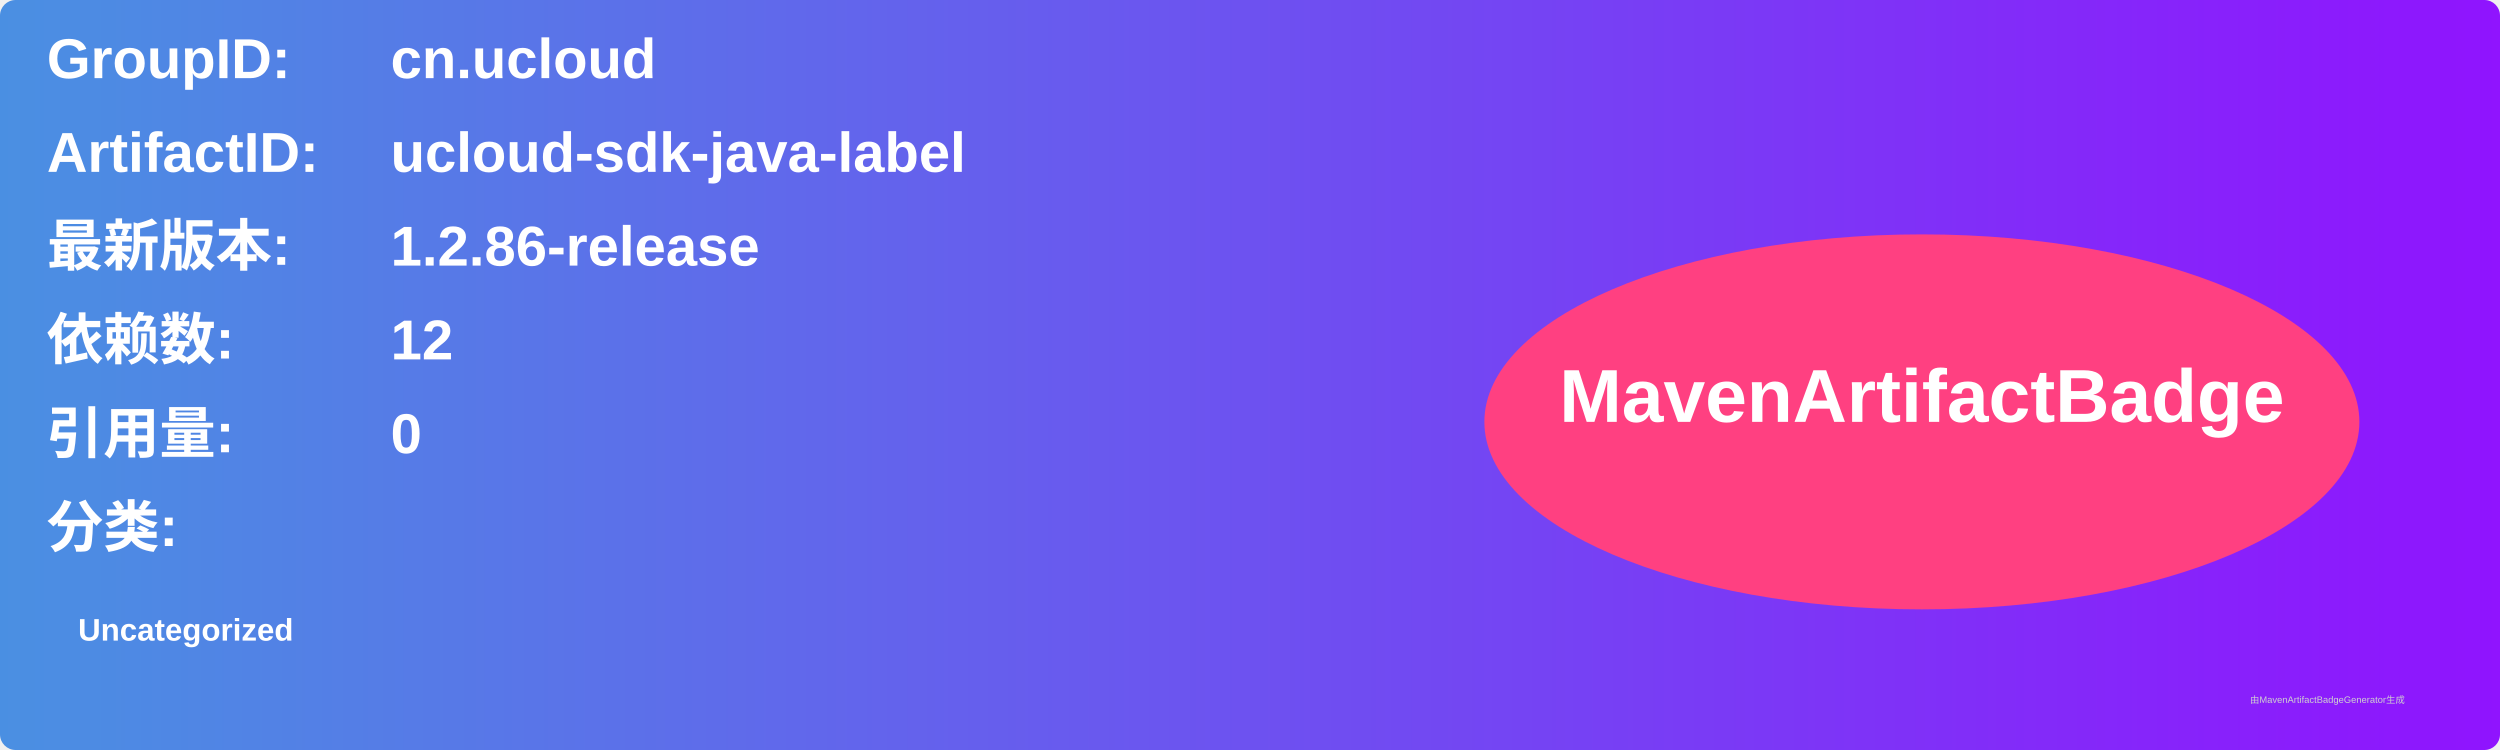
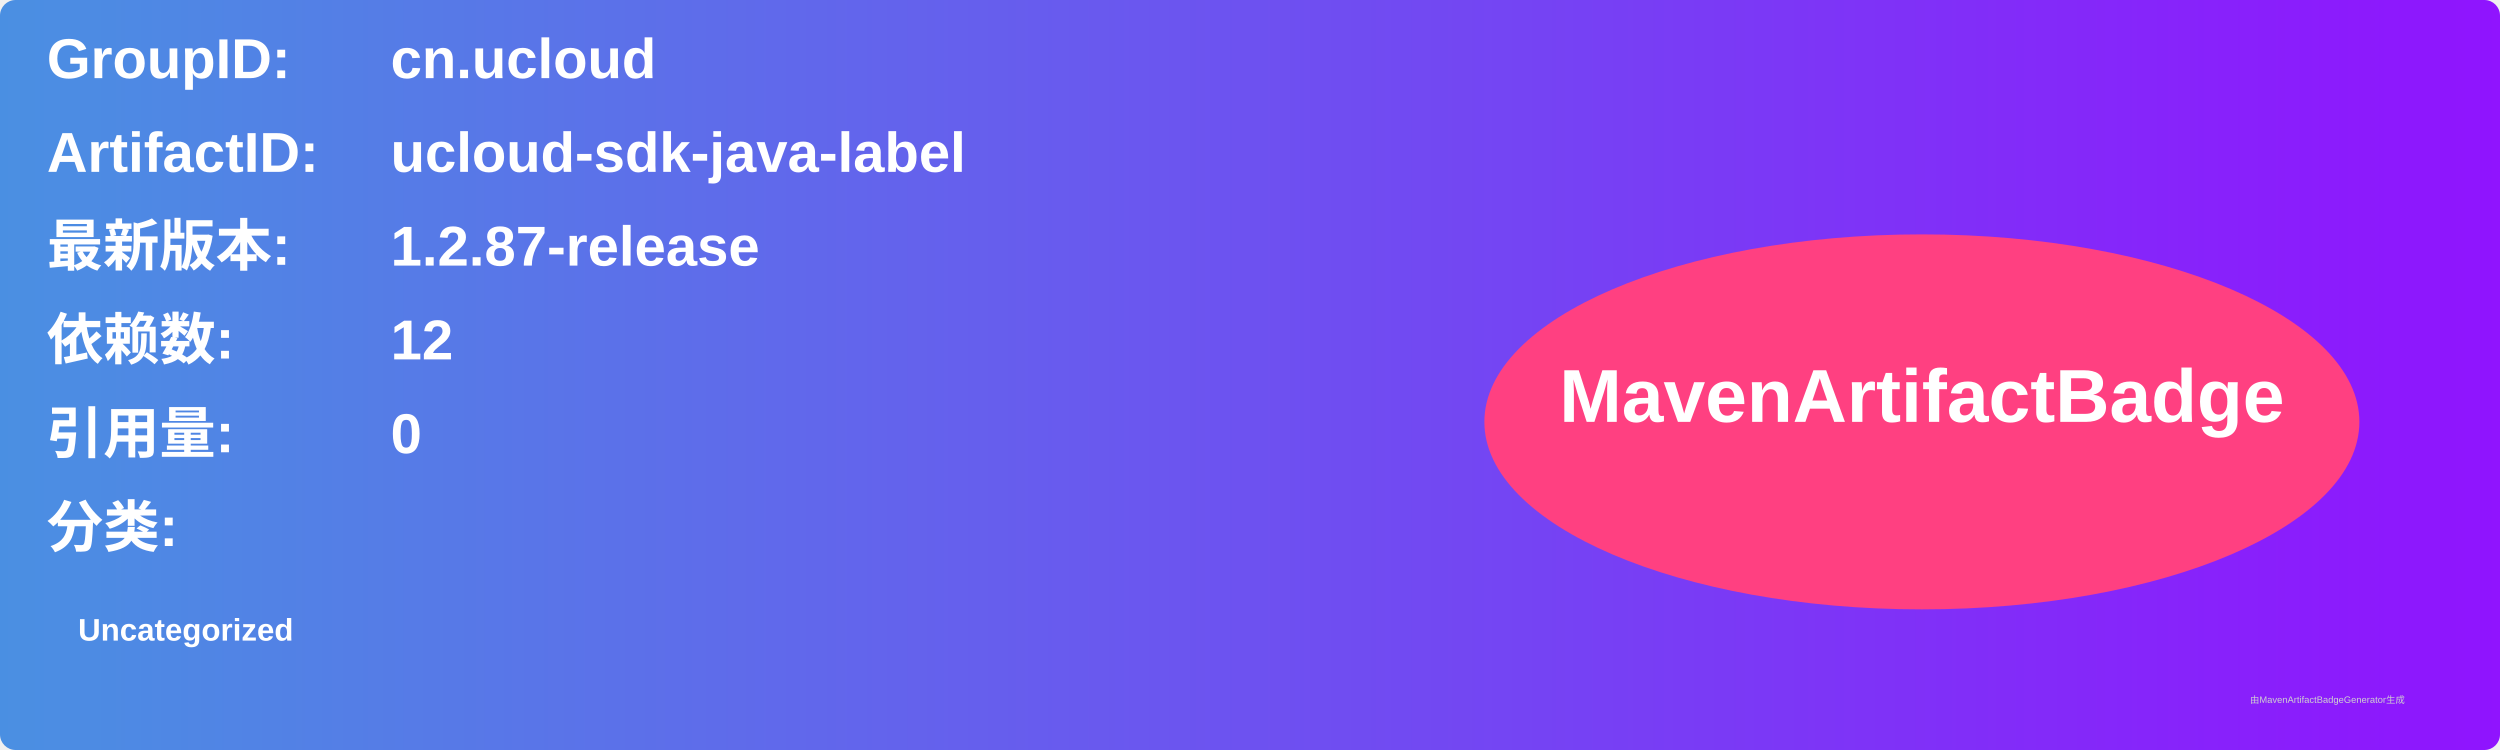
<svg xmlns="http://www.w3.org/2000/svg" width="800" height="240" viewBox="0 0 800 240">
  <linearGradient id="grad" x1="0%" y1="0%" x2="100%" y2="0%">
    <stop offset="0%" stop-color="#4a90e2" />
    <stop offset="100%" stop-color="#9013fe" />
  </linearGradient>
  <rect width="100%" height="100%" rx="5" ry="5" fill="url(#grad)" />
  <g transform="translate(15, 15)">
    <text x="0" y="10" font-family="Arial" font-size="18" fill="white" font-weight="bold" width="260">GroupID:</text>
    <text x="110" y="10" font-family="Arial" font-size="18" fill="white" font-weight="bold" width="460">cn.ucloud</text>
    <text x="0" y="40" font-family="Arial" font-size="18" fill="white" font-weight="bold" width="260">ArtifactID:</text>
    <text x="110" y="40" font-family="Arial" font-size="18" fill="white" font-weight="bold" width="460">ucloud-sdk-java-label</text>
    <text x="0" y="70" font-family="Arial" font-size="18" fill="white" font-weight="bold">最新版本:</text>
    <text x="110" y="70" font-family="Arial" font-size="18" fill="white" font-weight="bold">
-       <tspan font-weight="bold">1.2.86-release</tspan>
+       <tspan font-weight="bold">1.2.87-release</tspan>
    </text>
    <text x="0" y="100" font-family="Arial" font-size="18" fill="white" font-weight="bold">依赖数: </text>
    <text x="110" y="100" font-family="Arial" font-size="18" fill="white">
      <tspan font-weight="bold">12</tspan>
    </text>
    <text x="0" y="130" font-family="Arial" font-size="18" fill="white" font-weight="bold">引用量: </text>
    <text x="110" y="130" font-family="Arial" font-size="18" fill="white">
      <tspan font-weight="bold">0</tspan>
    </text>
    <text x="0" y="160" font-family="Arial" font-size="18" fill="white" font-weight="bold">分类:</text>
    <text x="10" y="190" font-family="Arial" font-size="10" fill="white">
      <tspan font-weight="bold">Uncategorized</tspan>
    </text>
    <ellipse cx="600" cy="120" rx="140" ry="60" fill="#ff4081" />
    <text x="600" y="120" text-anchor="middle" font-family="Arial" font-size="24" fill="white" font-weight="bold">MavenArtifactBadge</text>
  </g>
  <text x="720" y="225" font-family="Arial" font-size="3" fill="#d0d0d0">由MavenArtifactBadgeGenerator生成</text>
</svg>
